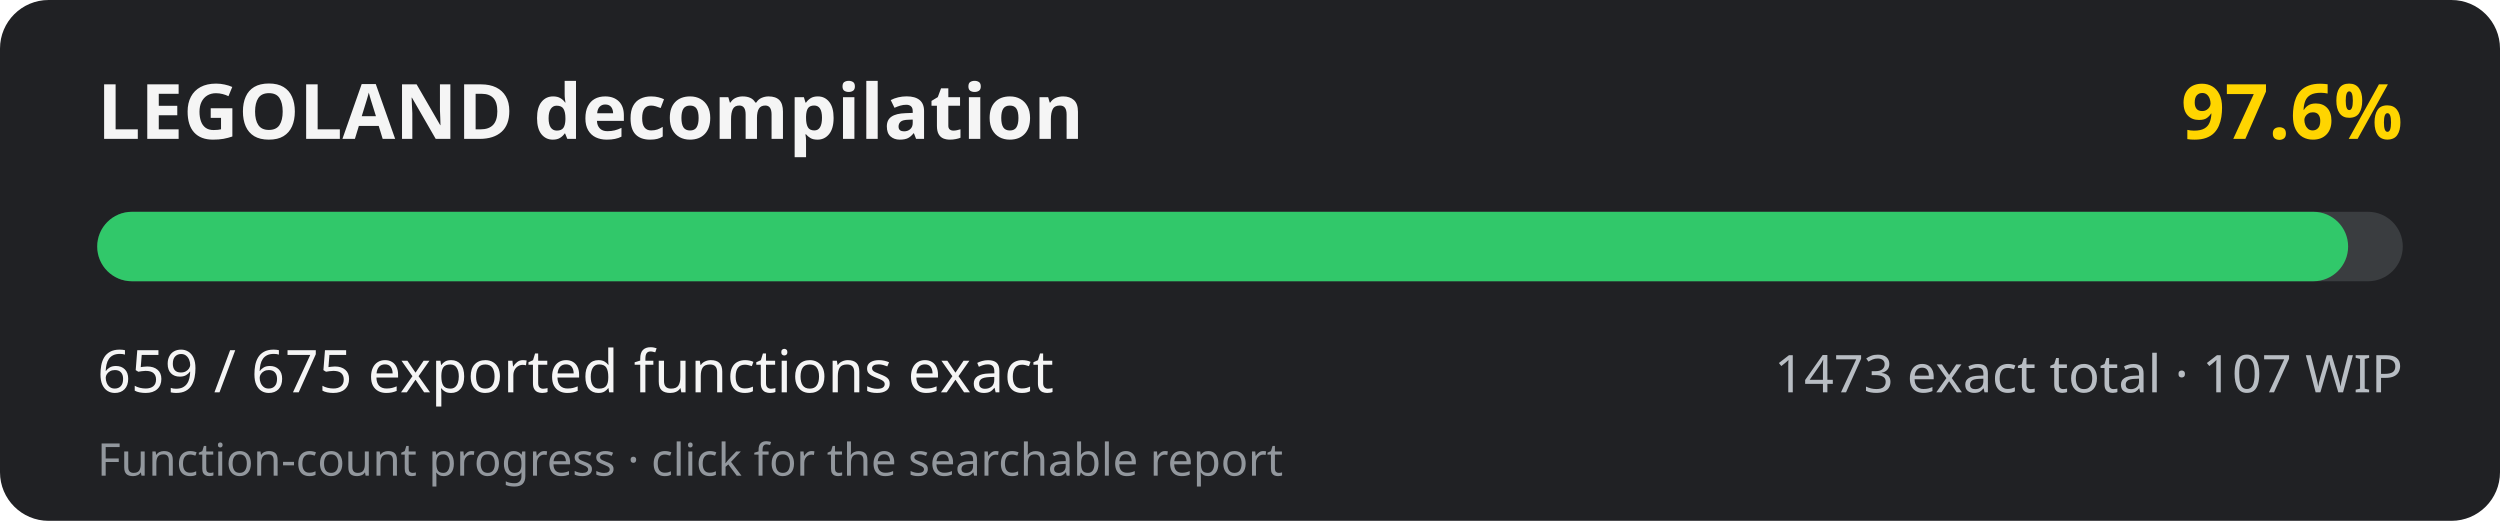
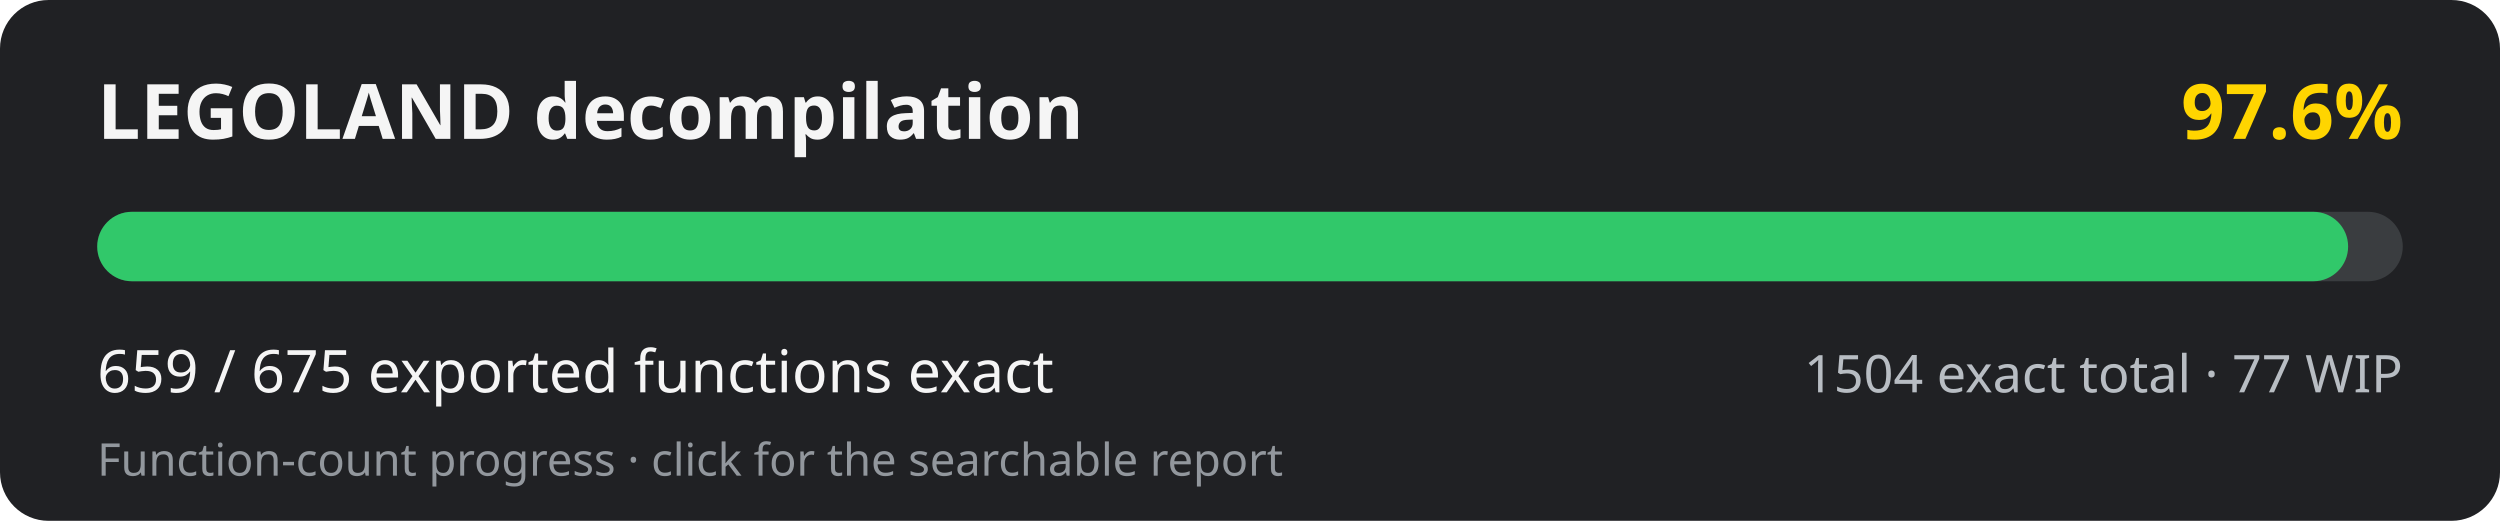
<svg xmlns="http://www.w3.org/2000/svg" width="720" height="150" viewBox="0 0 720 150" role="img" aria-labelledby="title desc">
  <rect width="720" height="150" rx="14" fill="#202124" />
  <text x="28" y="40" fill="#f5f5f5" font-family="system-ui, sans-serif" font-size="22" font-weight="700">LEGOLAND decompilation</text>
  <text x="692" y="40" fill="#ffd500" text-anchor="end" font-family="system-ui, sans-serif" font-size="22" font-weight="700">97.6%</text>
  <rect x="28" y="61" width="664" height="20" rx="10" fill="#3a3d40" />
  <rect x="28" y="61" width="648.26" height="20" rx="10" fill="#31c86a" />
  <text x="28" y="113" fill="#f5f5f5" font-family="system-ui, sans-serif" font-size="17">659 / 675 exported functions exact</text>
-   <text x="692" y="113" fill="#b8bdc3" text-anchor="end" font-family="system-ui, sans-serif" font-size="15">1473 exact total · 107 WIP</text>
+   <text x="692" y="113" fill="#b8bdc3" text-anchor="end" font-family="system-ui, sans-serif" font-size="15">1504 exact total · 77 WIP</text>
  <text x="28" y="137" fill="#92979d" font-family="system-ui, sans-serif" font-size="13">Function-count progress · click for the searchable report</text>
</svg>
